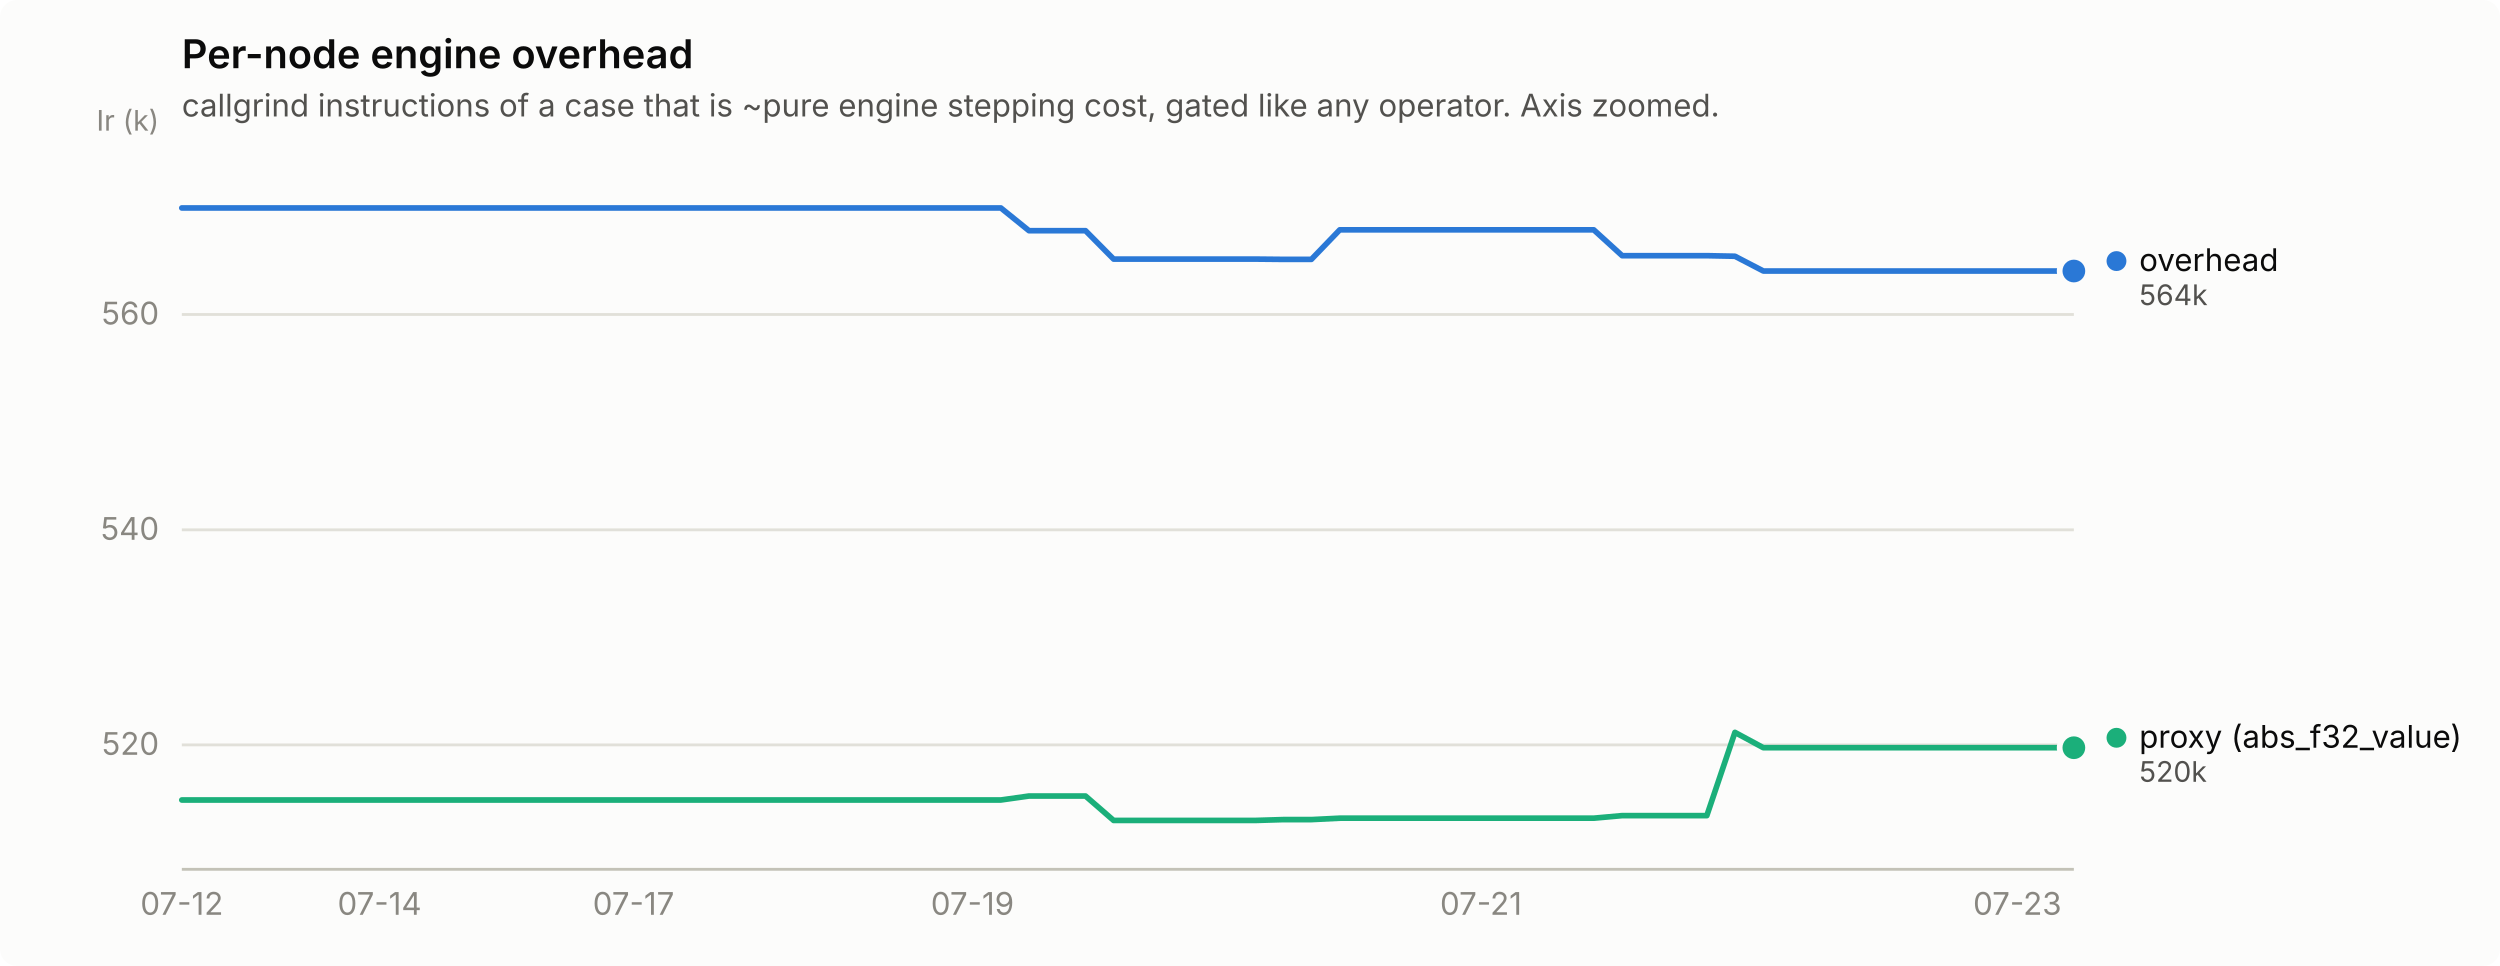
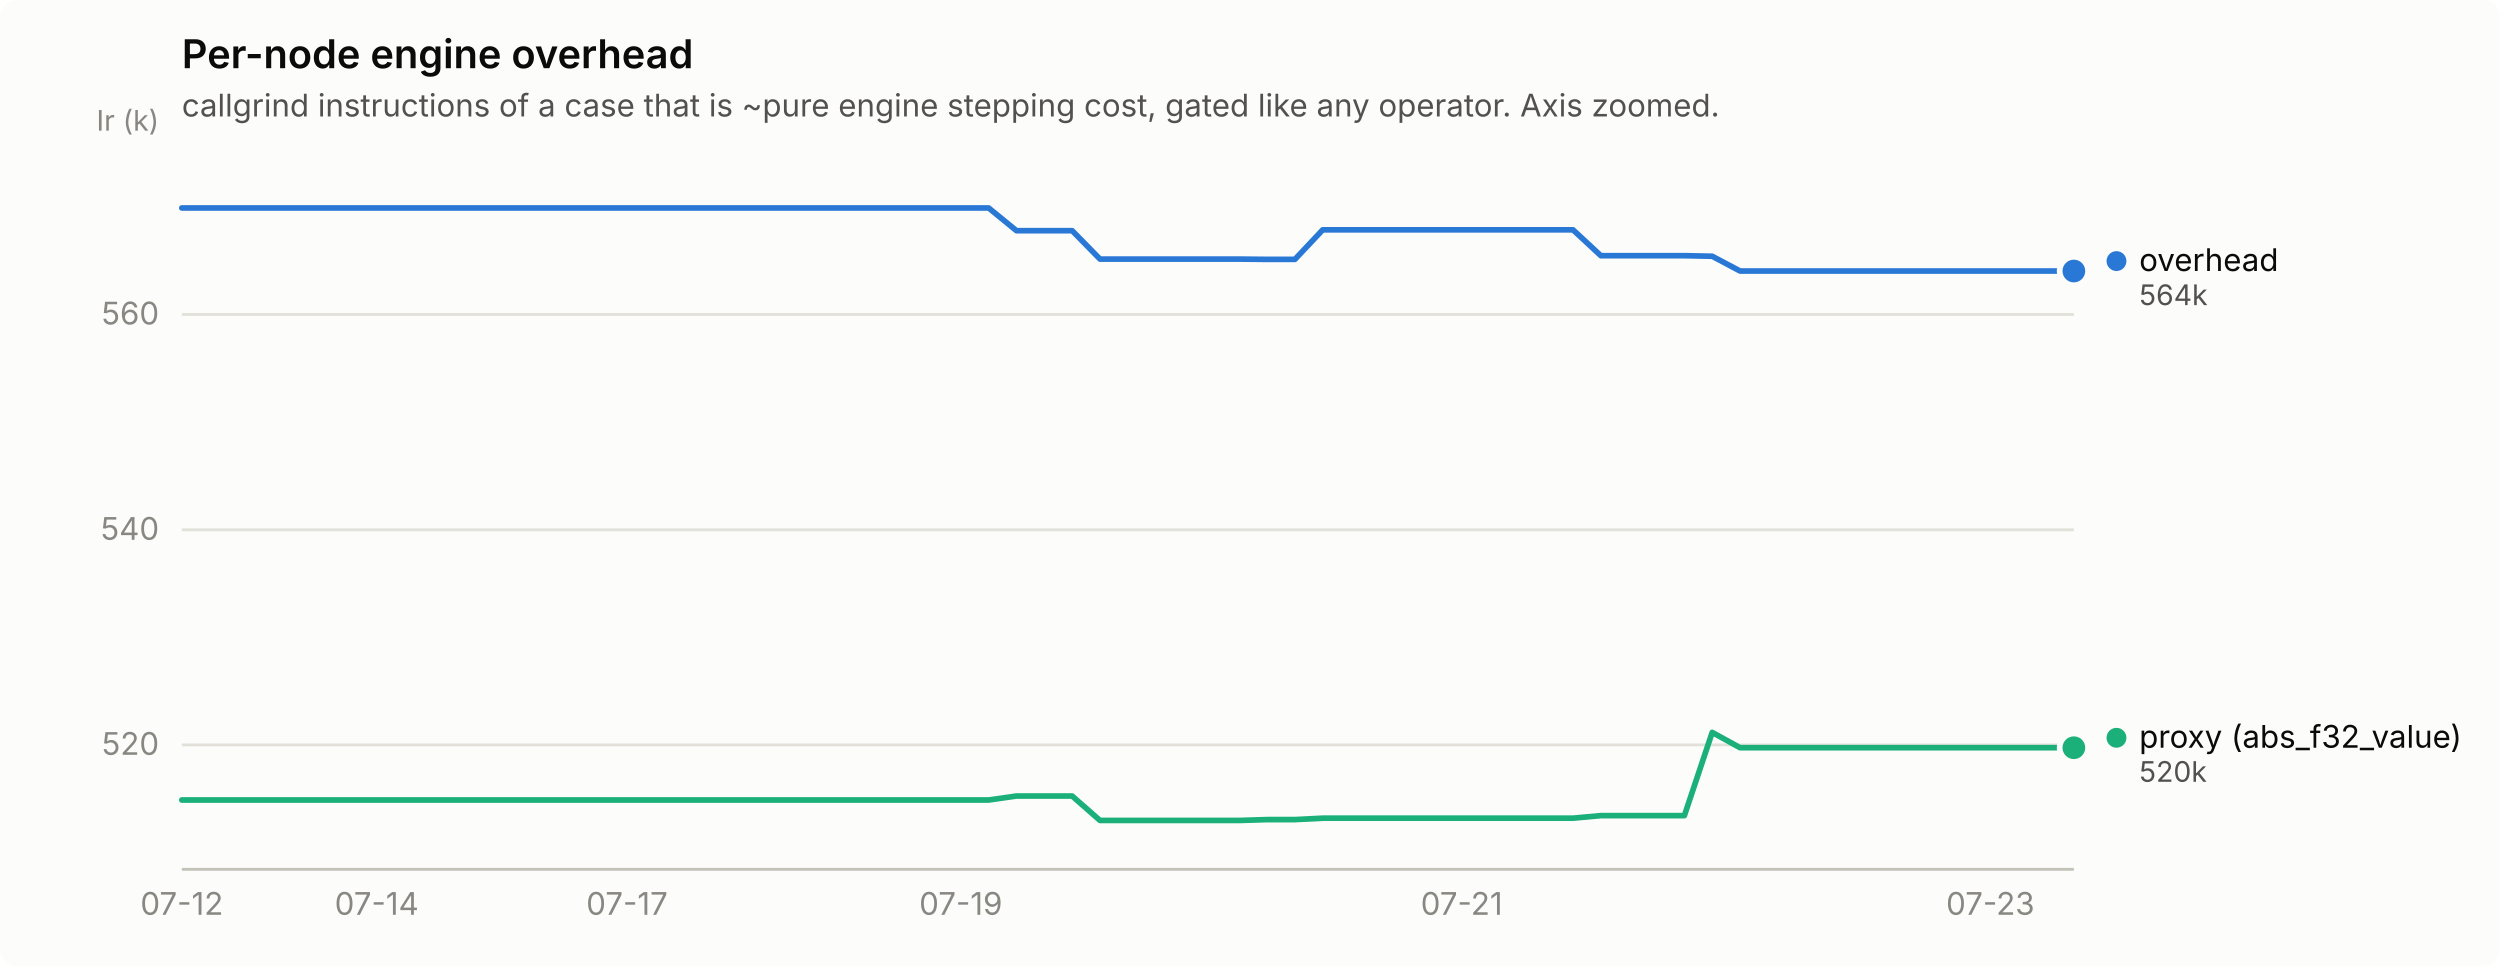
<svg xmlns="http://www.w3.org/2000/svg" width="880" height="340" viewBox="0 0 880 340" role="img" aria-label="Per-node engine overhead">
  <rect width="880" height="340" rx="6" fill="#fcfcfb" />
  <text x="64" y="24" font-family="system-ui, -apple-system, &quot;Segoe UI&quot;, sans-serif" font-size="14" font-weight="600" fill="#0b0b0b">Per-node engine overhead</text>
  <text x="64" y="41" font-family="system-ui, -apple-system, &quot;Segoe UI&quot;, sans-serif" font-size="11" fill="#52514e">callgrind instructions of a case that is ~pure engine stepping cost, gated like any operator. Axis zoomed.</text>
  <line x1="64" y1="262.2" x2="730" y2="262.2" stroke="#e1e0d9" stroke-width="1" />
  <text x="56" y="265.7" text-anchor="end" font-family="system-ui, -apple-system, &quot;Segoe UI&quot;, sans-serif" font-size="11" style="font-variant-numeric: tabular-nums" fill="#898781">520</text>
  <line x1="64" y1="186.5" x2="730" y2="186.5" stroke="#e1e0d9" stroke-width="1" />
  <text x="56" y="190.0" text-anchor="end" font-family="system-ui, -apple-system, &quot;Segoe UI&quot;, sans-serif" font-size="11" style="font-variant-numeric: tabular-nums" fill="#898781">540</text>
  <line x1="64" y1="110.7" x2="730" y2="110.7" stroke="#e1e0d9" stroke-width="1" />
  <text x="56" y="114.2" text-anchor="end" font-family="system-ui, -apple-system, &quot;Segoe UI&quot;, sans-serif" font-size="11" style="font-variant-numeric: tabular-nums" fill="#898781">560</text>
  <text x="56" y="46" text-anchor="end" font-family="system-ui, -apple-system, &quot;Segoe UI&quot;, sans-serif" font-size="10" fill="#898781">Ir (k)</text>
  <line x1="64" y1="306" x2="730" y2="306" stroke="#c3c2b7" stroke-width="1" />
  <text x="64.0" y="322" text-anchor="middle" font-family="system-ui, -apple-system, &quot;Segoe UI&quot;, sans-serif" font-size="11" style="font-variant-numeric: tabular-nums" fill="#898781">07-12</text>
-   <text x="133.6" y="322" text-anchor="middle" font-family="system-ui, -apple-system, &quot;Segoe UI&quot;, sans-serif" font-size="11" style="font-variant-numeric: tabular-nums" fill="#898781">07-14</text>
-   <text x="223.0" y="322" text-anchor="middle" font-family="system-ui, -apple-system, &quot;Segoe UI&quot;, sans-serif" font-size="11" style="font-variant-numeric: tabular-nums" fill="#898781">07-17</text>
-   <text x="342.3" y="322" text-anchor="middle" font-family="system-ui, -apple-system, &quot;Segoe UI&quot;, sans-serif" font-size="11" style="font-variant-numeric: tabular-nums" fill="#898781">07-19</text>
-   <text x="521.3" y="322" text-anchor="middle" font-family="system-ui, -apple-system, &quot;Segoe UI&quot;, sans-serif" font-size="11" style="font-variant-numeric: tabular-nums" fill="#898781">07-21</text>
-   <text x="710.1" y="322" text-anchor="middle" font-family="system-ui, -apple-system, &quot;Segoe UI&quot;, sans-serif" font-size="11" style="font-variant-numeric: tabular-nums" fill="#898781">07-23</text>
-   <path d="M64.0,73.2 L73.9,73.2 L83.9,73.2 L93.8,73.2 L103.8,73.2 L113.7,73.2 L123.6,73.2 L133.6,73.2 L143.5,73.2 L153.5,73.2 L163.4,73.2 L173.3,73.2 L183.3,73.2 L193.2,73.2 L203.2,73.2 L213.1,73.2 L223.0,73.2 L233.0,73.2 L242.9,73.2 L252.9,73.2 L262.8,73.2 L272.7,73.2 L282.7,73.2 L292.6,73.2 L302.6,73.2 L312.5,73.2 L322.4,73.2 L332.4,73.2 L342.3,73.2 L352.3,73.2 L362.2,81.2 L372.1,81.2 L382.1,81.2 L392.0,91.2 L402.0,91.2 L411.9,91.2 L421.9,91.2 L431.8,91.2 L441.7,91.2 L451.7,91.3 L461.6,91.3 L471.6,80.9 L481.5,80.9 L491.4,80.9 L501.4,80.9 L511.3,80.9 L521.3,80.9 L531.2,80.9 L541.1,80.9 L551.1,80.9 L561.0,80.9 L571.0,90.0 L580.9,90.0 L590.8,90.0 L600.8,90.0 L610.7,90.2 L620.7,95.4 L630.6,95.4 L640.5,95.4 L650.5,95.4 L660.4,95.4 L670.4,95.4 L680.3,95.4 L690.2,95.4 L700.2,95.4 L710.1,95.4 L720.1,95.4 L730.0,95.4" fill="none" stroke="#2a78d6" stroke-width="2" stroke-linejoin="round" stroke-linecap="round" />
+   <text x="132.6" y="322" text-anchor="middle" font-family="system-ui, -apple-system, &quot;Segoe UI&quot;, sans-serif" font-size="11" style="font-variant-numeric: tabular-nums" fill="#898781">07-14</text>
+   <text x="220.7" y="322" text-anchor="middle" font-family="system-ui, -apple-system, &quot;Segoe UI&quot;, sans-serif" font-size="11" style="font-variant-numeric: tabular-nums" fill="#898781">07-17</text>
+   <text x="338.2" y="322" text-anchor="middle" font-family="system-ui, -apple-system, &quot;Segoe UI&quot;, sans-serif" font-size="11" style="font-variant-numeric: tabular-nums" fill="#898781">07-19</text>
+   <text x="514.5" y="322" text-anchor="middle" font-family="system-ui, -apple-system, &quot;Segoe UI&quot;, sans-serif" font-size="11" style="font-variant-numeric: tabular-nums" fill="#898781">07-21</text>
+   <text x="700.6" y="322" text-anchor="middle" font-family="system-ui, -apple-system, &quot;Segoe UI&quot;, sans-serif" font-size="11" style="font-variant-numeric: tabular-nums" fill="#898781">07-23</text>
+   <path d="M64.0,73.2 L73.8,73.2 L83.6,73.2 L93.4,73.2 L103.2,73.2 L113.0,73.2 L122.8,73.2 L132.6,73.2 L142.4,73.2 L152.1,73.2 L161.9,73.2 L171.7,73.2 L181.5,73.2 L191.3,73.2 L201.1,73.2 L210.9,73.2 L220.7,73.2 L230.5,73.2 L240.3,73.2 L250.1,73.2 L259.9,73.2 L269.7,73.2 L279.5,73.2 L289.3,73.2 L299.1,73.2 L308.9,73.2 L318.6,73.2 L328.4,73.2 L338.2,73.2 L348.0,73.2 L357.8,81.2 L367.6,81.2 L377.4,81.2 L387.2,91.2 L397.0,91.2 L406.8,91.2 L416.6,91.2 L426.4,91.2 L436.2,91.2 L446.0,91.3 L455.8,91.3 L465.6,80.9 L475.4,80.9 L485.1,80.9 L494.9,80.9 L504.7,80.9 L514.5,80.9 L524.3,80.9 L534.1,80.9 L543.9,80.9 L553.7,80.9 L563.5,90.0 L573.3,90.0 L583.1,90.0 L592.9,90.0 L602.7,90.2 L612.5,95.4 L622.3,95.4 L632.1,95.4 L641.9,95.4 L651.6,95.4 L661.4,95.4 L671.2,95.4 L681.0,95.4 L690.8,95.4 L700.6,95.4 L710.4,95.4 L720.2,95.4 L730.0,95.4" fill="none" stroke="#2a78d6" stroke-width="2" stroke-linejoin="round" stroke-linecap="round" />
  <circle cx="730.0" cy="95.4" r="6" fill="#fcfcfb" />
  <circle cx="730.0" cy="95.4" r="4" fill="#2a78d6" />
-   <path d="M64.0,281.6 L73.9,281.6 L83.9,281.6 L93.8,281.6 L103.8,281.6 L113.7,281.6 L123.6,281.6 L133.6,281.6 L143.5,281.6 L153.5,281.6 L163.4,281.6 L173.3,281.6 L183.3,281.6 L193.2,281.6 L203.2,281.6 L213.1,281.6 L223.0,281.6 L233.0,281.6 L242.9,281.6 L252.9,281.6 L262.8,281.6 L272.7,281.6 L282.7,281.6 L292.6,281.6 L302.6,281.6 L312.5,281.6 L322.4,281.6 L332.4,281.6 L342.3,281.6 L352.3,281.6 L362.2,280.2 L372.1,280.2 L382.1,280.2 L392.0,288.8 L402.0,288.8 L411.9,288.8 L421.9,288.8 L431.8,288.8 L441.7,288.8 L451.7,288.5 L461.6,288.5 L471.6,288.0 L481.5,288.0 L491.4,288.0 L501.4,288.0 L511.3,288.0 L521.3,288.0 L531.2,288.0 L541.1,288.0 L551.1,288.0 L561.0,288.0 L571.0,287.1 L580.9,287.1 L590.8,287.1 L600.8,287.1 L610.7,257.8 L620.7,263.2 L630.6,263.2 L640.5,263.2 L650.5,263.2 L660.4,263.2 L670.4,263.2 L680.3,263.2 L690.2,263.2 L700.2,263.2 L710.1,263.2 L720.1,263.2 L730.0,263.2" fill="none" stroke="#1baf7a" stroke-width="2" stroke-linejoin="round" stroke-linecap="round" />
+   <path d="M64.0,281.6 L73.8,281.6 L83.6,281.6 L93.4,281.6 L103.2,281.6 L113.0,281.6 L122.8,281.6 L132.6,281.6 L142.4,281.6 L152.1,281.6 L161.9,281.6 L171.7,281.6 L181.5,281.6 L191.3,281.6 L201.1,281.6 L210.9,281.6 L220.7,281.6 L230.5,281.6 L240.3,281.6 L250.1,281.6 L259.9,281.6 L269.7,281.6 L279.5,281.6 L289.3,281.6 L299.1,281.6 L308.9,281.6 L318.6,281.6 L328.4,281.6 L338.2,281.6 L348.0,281.6 L357.8,280.2 L367.6,280.2 L377.4,280.2 L387.2,288.8 L397.0,288.8 L406.8,288.8 L416.6,288.8 L426.4,288.8 L436.2,288.8 L446.0,288.5 L455.8,288.5 L465.6,288.0 L475.4,288.0 L485.1,288.0 L494.9,288.0 L504.7,288.0 L514.5,288.0 L524.3,288.0 L534.1,288.0 L543.9,288.0 L553.7,288.0 L563.5,287.1 L573.3,287.1 L583.1,287.1 L592.9,287.1 L602.7,257.8 L612.5,263.2 L622.3,263.2 L632.1,263.2 L641.9,263.2 L651.6,263.2 L661.4,263.2 L671.2,263.2 L681.0,263.2 L690.8,263.2 L700.6,263.2 L710.4,263.2 L720.2,263.2 L730.0,263.2" fill="none" stroke="#1baf7a" stroke-width="2" stroke-linejoin="round" stroke-linecap="round" />
  <circle cx="730.0" cy="263.2" r="6" fill="#fcfcfb" />
  <circle cx="730.0" cy="263.2" r="4" fill="#1baf7a" />
  <circle cx="745.0" cy="91.9" r="3.5" fill="#2a78d6" />
  <text x="753.0" y="95.4" font-family="system-ui, -apple-system, &quot;Segoe UI&quot;, sans-serif" font-size="11" fill="#0b0b0b">overhead</text>
  <text x="753.0" y="107.4" font-family="system-ui, -apple-system, &quot;Segoe UI&quot;, sans-serif" font-size="10" style="font-variant-numeric: tabular-nums" fill="#52514e">564k</text>
  <circle cx="745.0" cy="259.7" r="3.5" fill="#1baf7a" />
  <text x="753.0" y="263.2" font-family="system-ui, -apple-system, &quot;Segoe UI&quot;, sans-serif" font-size="11" fill="#0b0b0b">proxy (abs_f32_value)</text>
  <text x="753.0" y="275.2" font-family="system-ui, -apple-system, &quot;Segoe UI&quot;, sans-serif" font-size="10" style="font-variant-numeric: tabular-nums" fill="#52514e">520k</text>
</svg>
